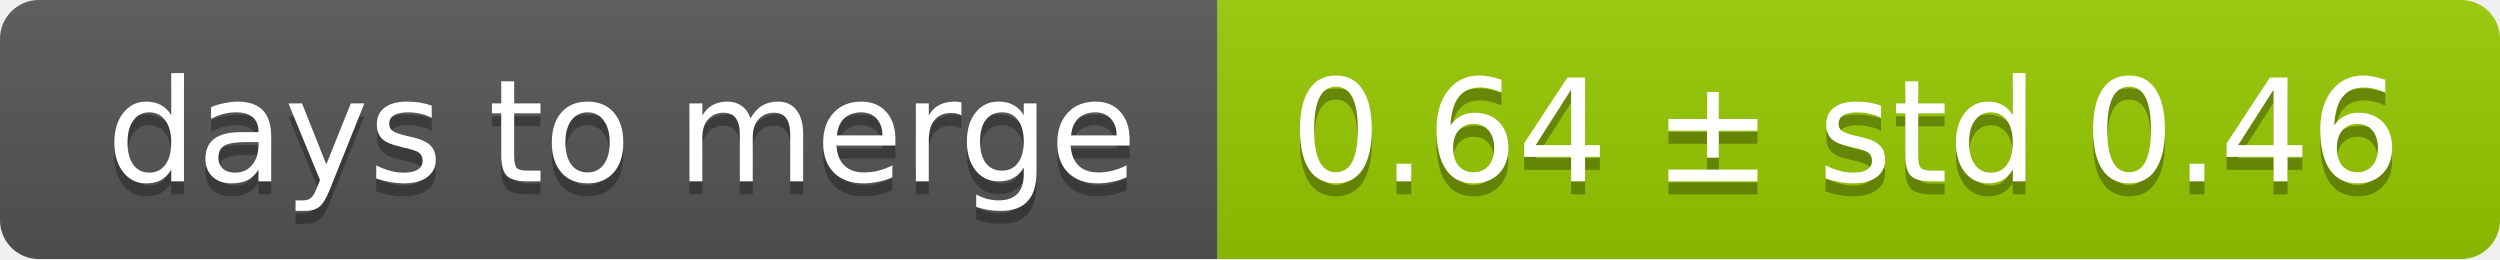
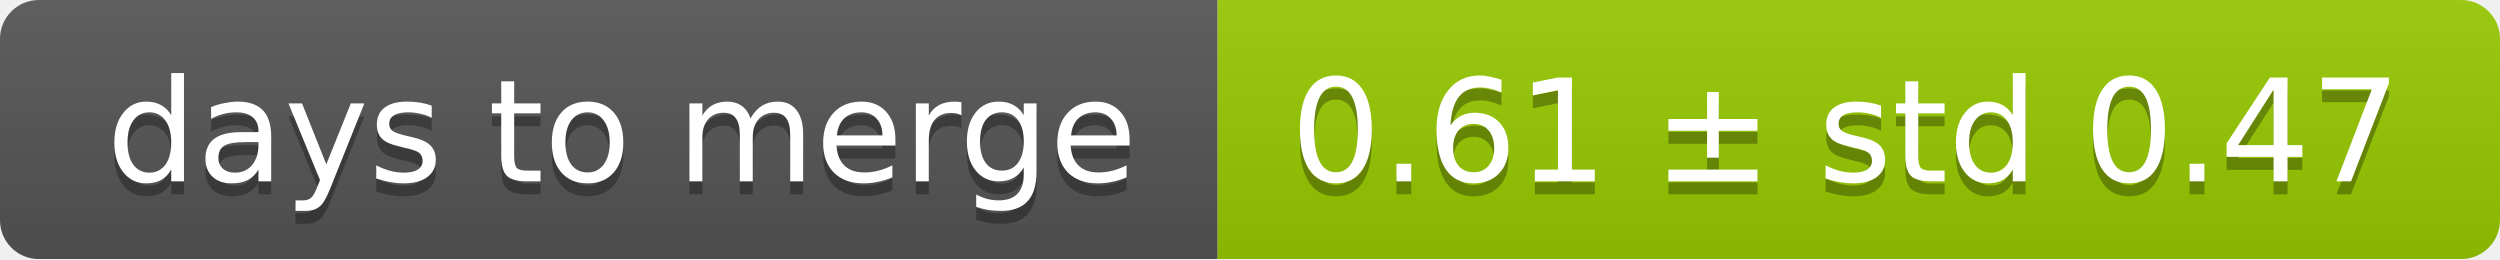
<svg xmlns="http://www.w3.org/2000/svg" width="193" height="20">
  <linearGradient id="smooth" x2="0" y2="100%">
    <stop offset="0" stop-color="#bbb" stop-opacity=".1" />
    <stop offset="1" stop-opacity=".1" />
  </linearGradient>
  <mask id="round">
    <rect width="193" height="20" rx="3" fill="#fff" />
  </mask>
  <g mask="url(#round)">
    <rect width="94" height="20" fill="#555" />
    <rect x="94" width="99" height="20" fill="#97ca00" />
    <rect width="193" height="20" fill="url(#smooth)" />
  </g>
  <g fill="#fff" text-anchor="middle" font-family="DejaVu Sans,Verdana,Geneva,sans-serif" font-size="11">
    <text x="48" y="15" fill="#010101" fill-opacity=".3">days to merge</text>
    <text x="48" y="14">days to merge</text>
-     <text x="142.5" y="15" fill="#010101" fill-opacity=".3">0.64 ± std 0.46</text>
-     <text x="142.5" y="14">0.64 ± std 0.46</text>
+     <text x="142.5" y="15" fill="#010101" fill-opacity=".3">0.61 ± std 0.47</text>
+     <text x="142.5" y="14">0.61 ± std 0.47</text>
  </g>
</svg>
